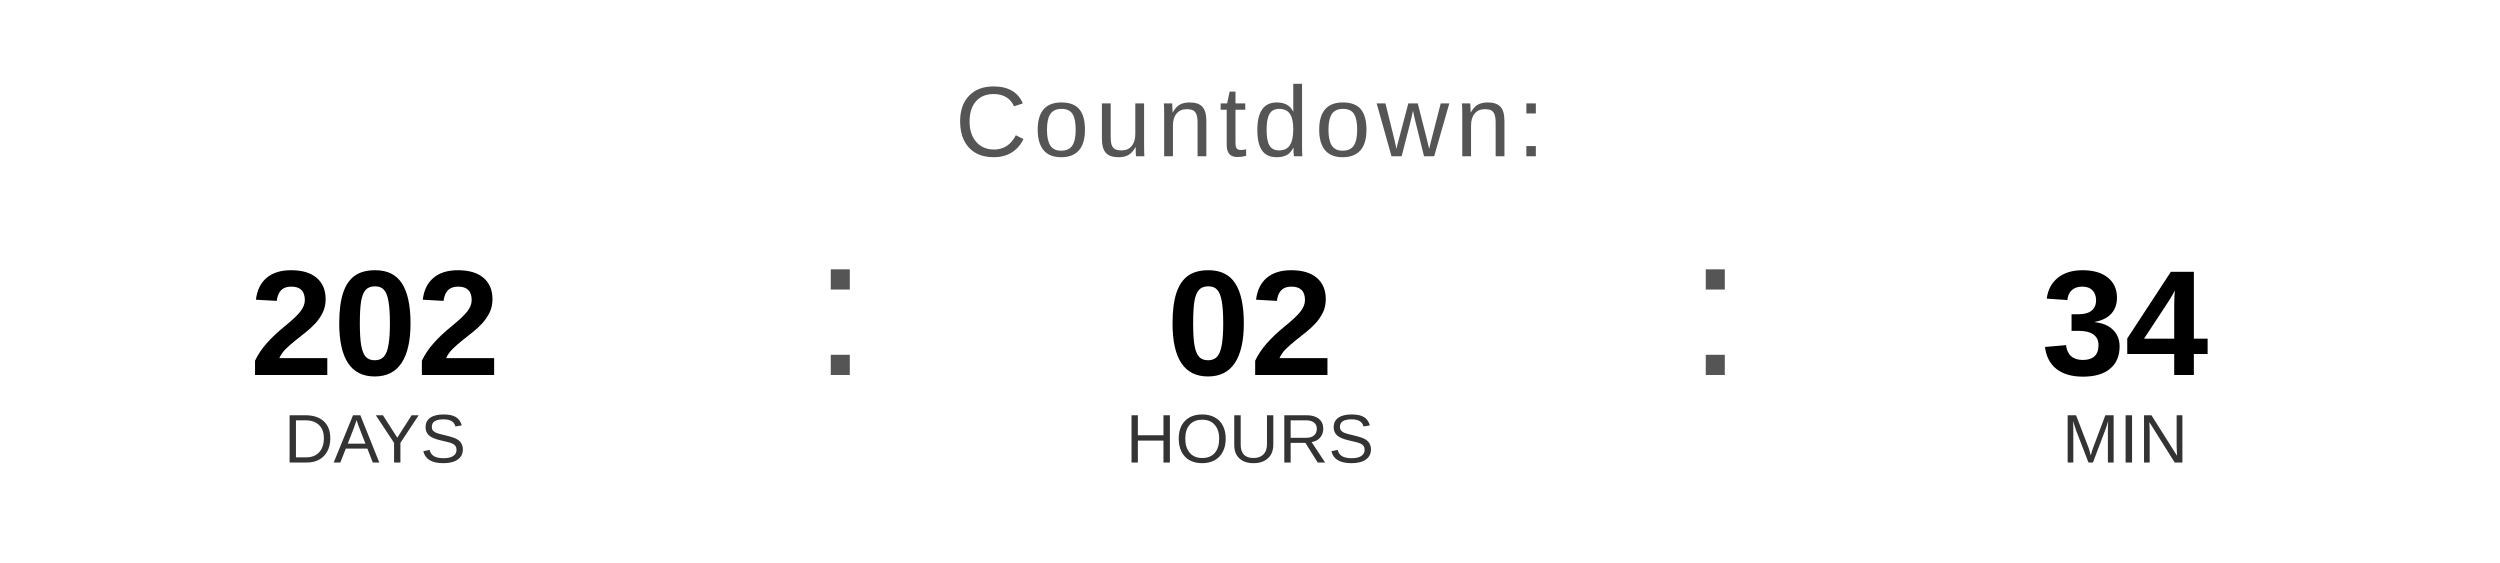
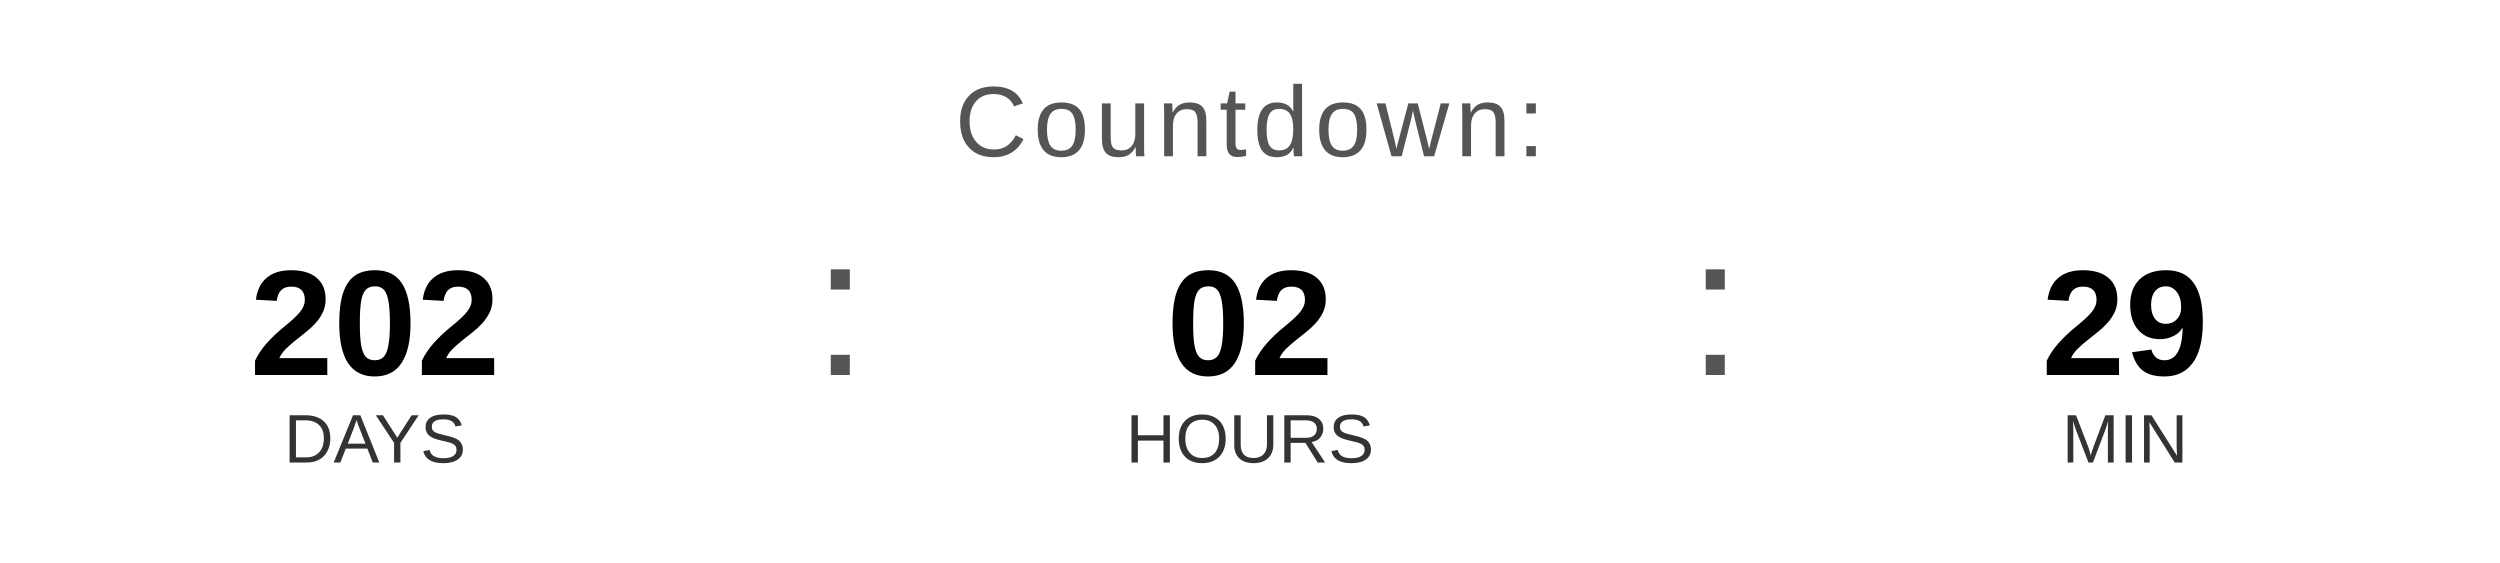
<svg xmlns="http://www.w3.org/2000/svg" width="400" height="90" viewBox="0 0 400 90">
  <text x="200" y="25" font-family="Arial, Helvetica, sans-serif" font-size="16" fill="#555555" text-anchor="middle" letter-spacing="1">
    Countdown:
  </text>
  <text x="60" y="60" font-family="Arial, Helvetica, sans-serif" font-size="24" font-weight="bold" fill="#000000" text-anchor="middle">202</text>
  <text x="60" y="74" font-family="Arial, Helvetica, sans-serif" font-size="11" fill="#333333" text-anchor="middle">DAYS</text>
  <text x="130" y="60" font-family="Arial, sans-serif" font-size="32" fill="#555555">:</text>
  <text x="200" y="60" font-family="Arial, Helvetica, sans-serif" font-size="24" font-weight="bold" fill="#000000" text-anchor="middle">02</text>
  <text x="200" y="74" font-family="Arial, Helvetica, sans-serif" font-size="11" fill="#333333" text-anchor="middle">HOURS</text>
  <text x="270" y="60" font-family="Arial, sans-serif" font-size="32" fill="#555555">:</text>
-   <text x="340" y="60" font-family="Arial, Helvetica, sans-serif" font-size="24" font-weight="bold" fill="#000000" text-anchor="middle">34</text>
+   <text x="340" y="60" font-family="Arial, Helvetica, sans-serif" font-size="24" font-weight="bold" fill="#000000" text-anchor="middle">29</text>
  <text x="340" y="74" font-family="Arial, Helvetica, sans-serif" font-size="11" fill="#333333" text-anchor="middle">MIN</text>
</svg>
